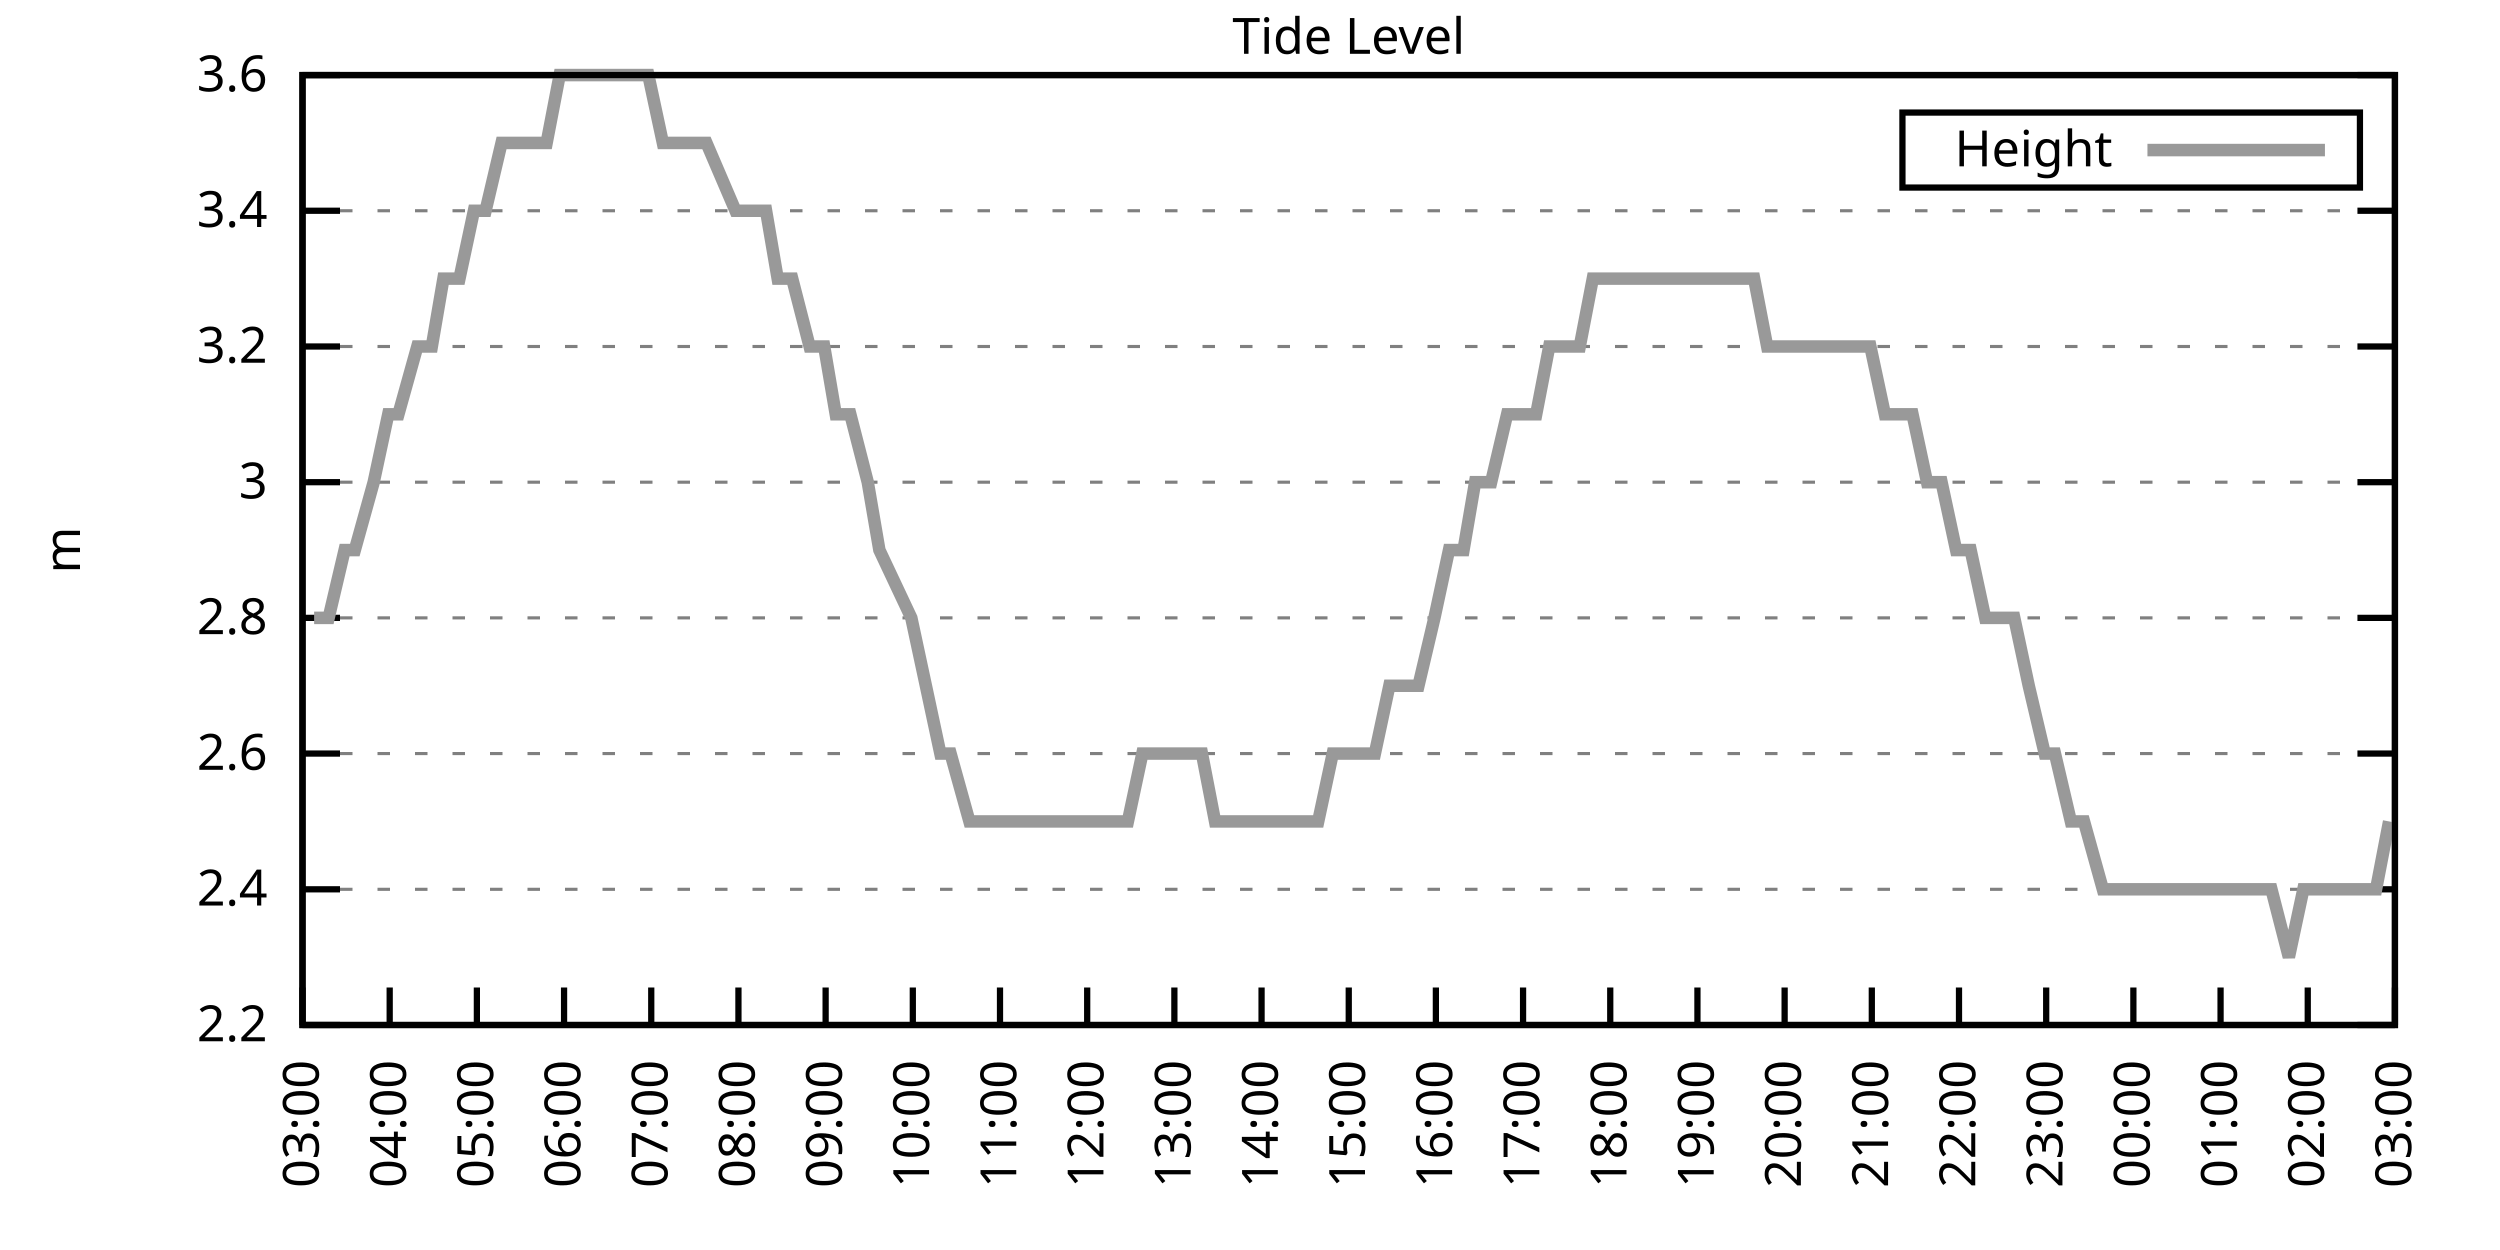
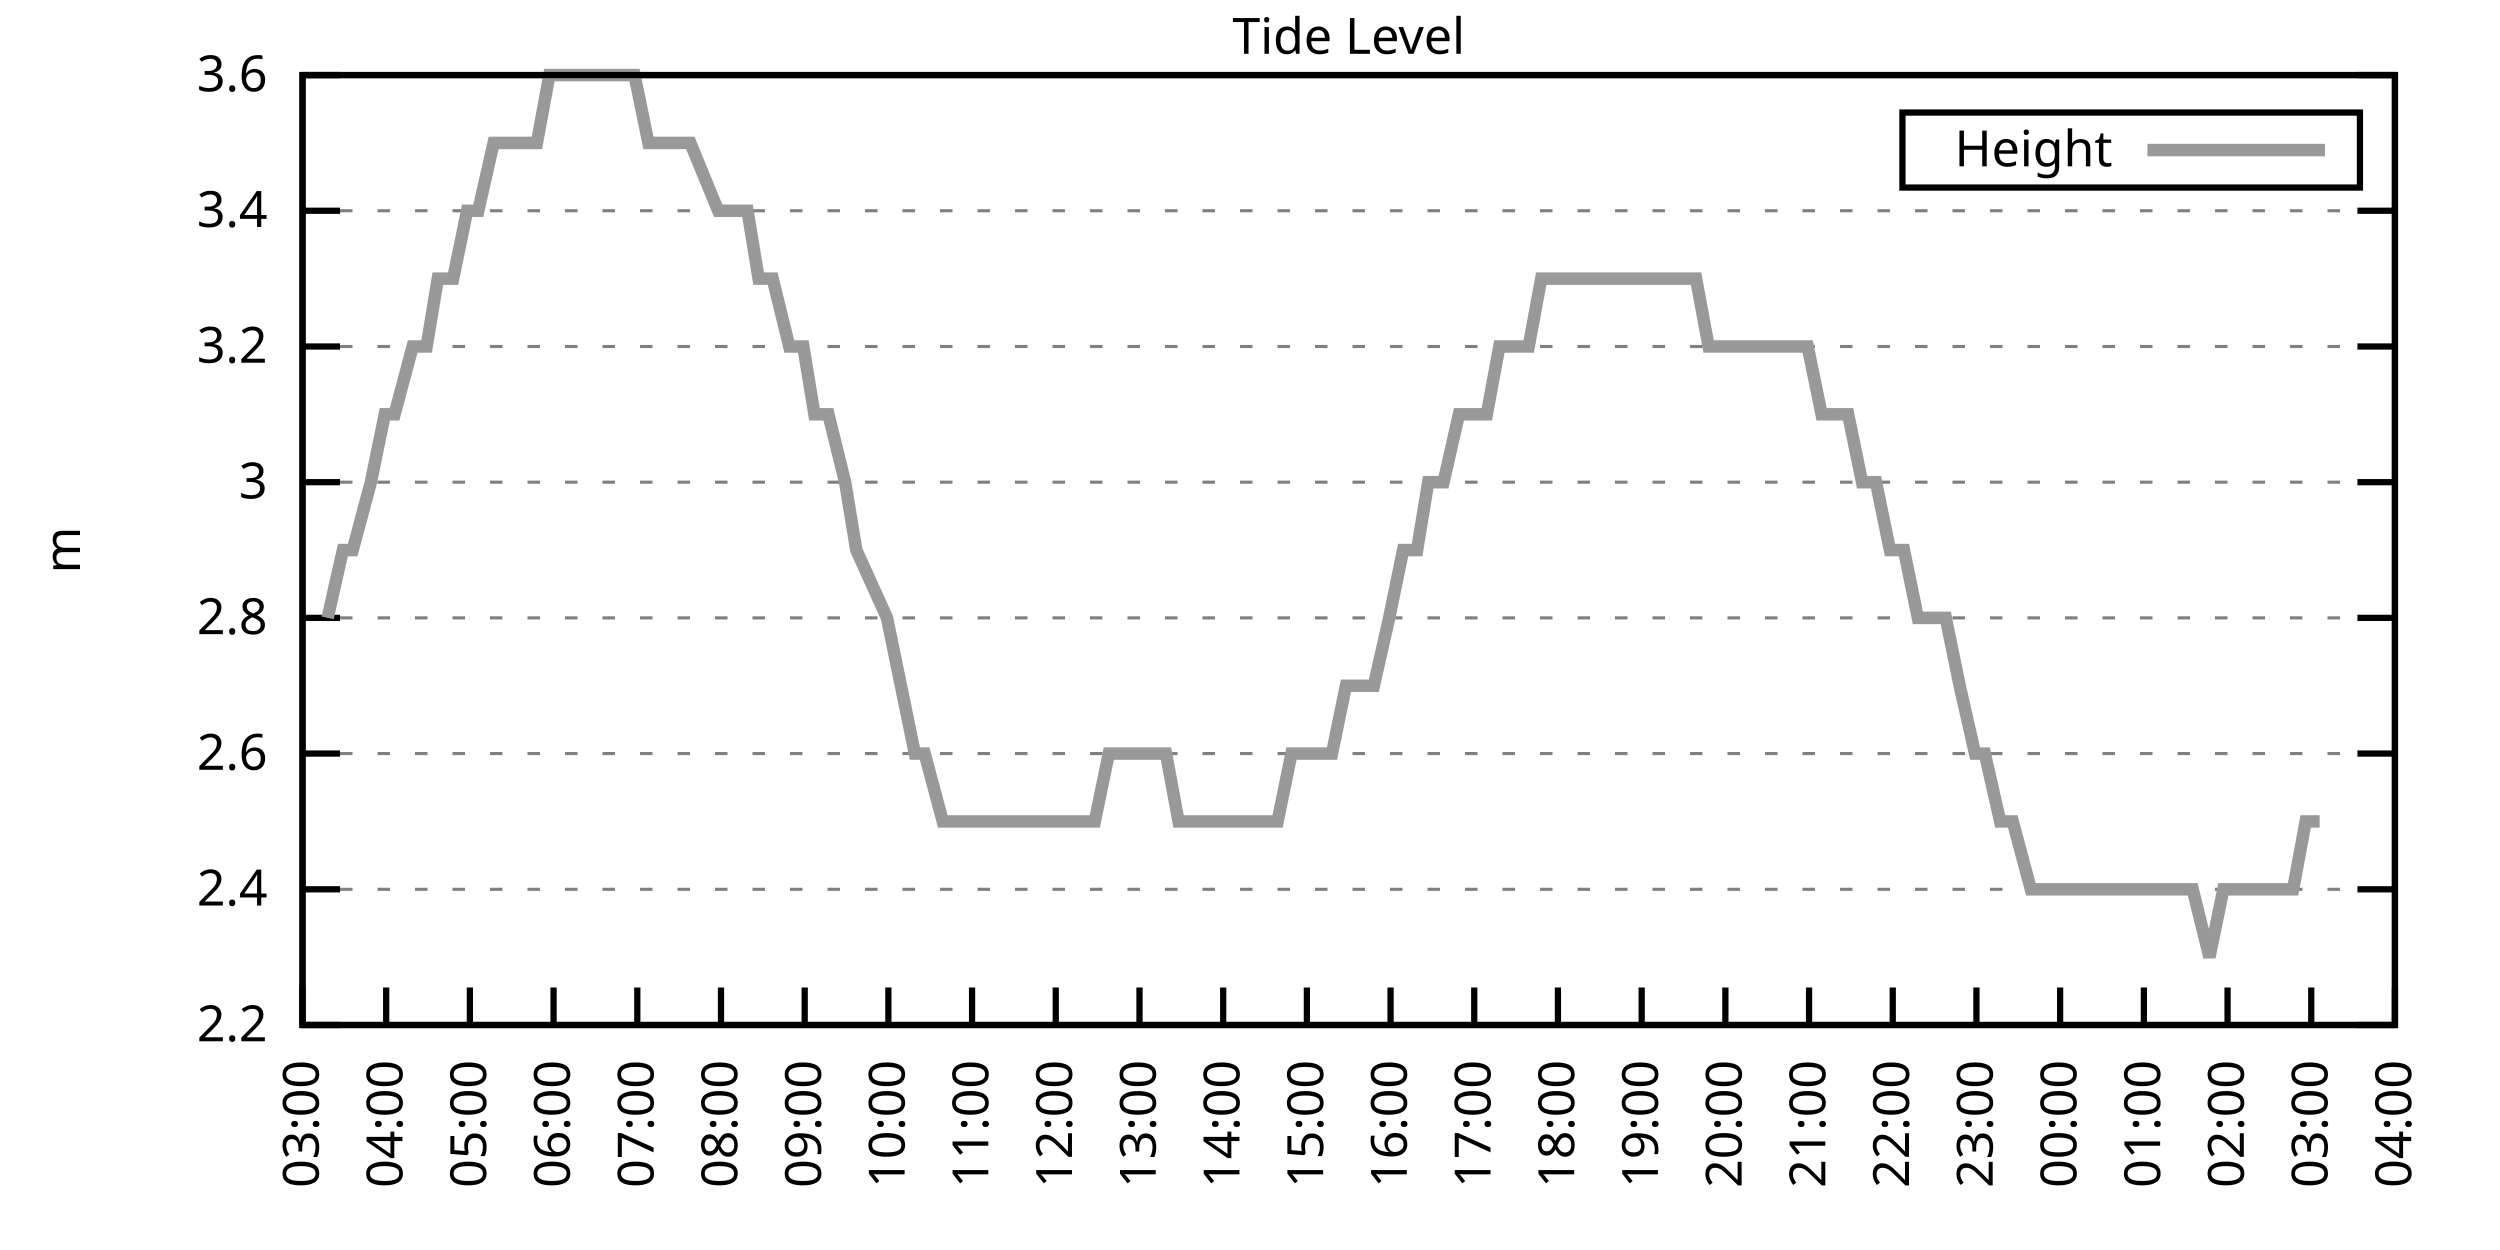
<svg xmlns="http://www.w3.org/2000/svg" xmlns:xlink="http://www.w3.org/1999/xlink" width="400" height="200" viewBox="0 0 400 200">
  <g id="gnuplot_canvas">
    <rect x="0" y="0" width="400" height="200" fill="none" />
    <defs>
      <circle id="gpDot" r="0.5" stroke-width="0.5" stroke="currentColor" />
      <path id="gpPt0" stroke-width="0.333" stroke="currentColor" d="M-1,0 h2 M0,-1 v2" />
      <path id="gpPt1" stroke-width="0.333" stroke="currentColor" d="M-1,-1 L1,1 M1,-1 L-1,1" />
      <path id="gpPt2" stroke-width="0.333" stroke="currentColor" d="M-1,0 L1,0 M0,-1 L0,1 M-1,-1 L1,1 M-1,1 L1,-1" />
      <rect id="gpPt3" stroke-width="0.333" stroke="currentColor" x="-1" y="-1" width="2" height="2" />
      <rect id="gpPt4" stroke-width="0.333" stroke="currentColor" fill="currentColor" x="-1" y="-1" width="2" height="2" />
      <circle id="gpPt5" stroke-width="0.333" stroke="currentColor" cx="0" cy="0" r="1" />
      <use xlink:href="#gpPt5" id="gpPt6" fill="currentColor" stroke="none" />
      <path id="gpPt7" stroke-width="0.333" stroke="currentColor" d="M0,-1.33 L-1.33,0.67 L1.33,0.67 z" />
      <use xlink:href="#gpPt7" id="gpPt8" fill="currentColor" stroke="none" />
      <use xlink:href="#gpPt7" id="gpPt9" stroke="currentColor" transform="rotate(180)" />
      <use xlink:href="#gpPt9" id="gpPt10" fill="currentColor" stroke="none" />
      <use xlink:href="#gpPt3" id="gpPt11" stroke="currentColor" transform="rotate(45)" />
      <use xlink:href="#gpPt11" id="gpPt12" fill="currentColor" stroke="none" />
      <path id="gpPt13" stroke-width="0.333" stroke="currentColor" d="M0,1.330 L1.265,0.411 L0.782,-1.067 L-0.782,-1.076 L-1.265,0.411 z" />
      <use xlink:href="#gpPt13" id="gpPt14" fill="currentColor" stroke="none" />
      <filter id="textbox" filterUnits="objectBoundingBox" x="0" y="0" height="1" width="1">
        <feFlood flood-color="white" flood-opacity="1" result="bgnd" />
        <feComposite in="SourceGraphic" in2="bgnd" operator="atop" />
      </filter>
      <filter id="greybox" filterUnits="objectBoundingBox" x="0" y="0" height="1" width="1">
        <feFlood flood-color="lightgrey" flood-opacity="1" result="grey" />
        <feComposite in="SourceGraphic" in2="grey" operator="atop" />
      </filter>
    </defs>
    <g fill="none" color="white" stroke="currentColor" stroke-width="1.00" stroke-linecap="butt" stroke-linejoin="miter">
</g>
    <g fill="none" color="black" stroke="currentColor" stroke-width="1.00" stroke-linecap="butt" stroke-linejoin="miter">
      <g stroke="none" shape-rendering="crispEdges">
        <polygon fill="rgb(255, 255, 255)" points="48.40,164.00 383.18,164.00 383.18,12.02 48.40,12.02 " />
      </g>
    </g>
    <g fill="none" color="black" stroke="currentColor" stroke-width="1.00" stroke-linecap="butt" stroke-linejoin="miter">
</g>
    <g fill="none" color="black" stroke="black" stroke-width="0.50" stroke-linecap="butt" stroke-linejoin="miter">
</g>
    <g fill="none" color="gray" stroke="currentColor" stroke-width="0.50" stroke-linecap="butt" stroke-linejoin="miter">
      <path stroke="gray" stroke-dasharray="2,4" class="gridline" d="M48.40,164.00 L383.19,164.00  " />
    </g>
    <g fill="none" color="gray" stroke="gray" stroke-width="1.00" stroke-linecap="butt" stroke-linejoin="miter">
</g>
    <g fill="none" color="black" stroke="currentColor" stroke-width="1.00" stroke-linecap="butt" stroke-linejoin="miter">
      <path stroke="black" d="M48.40,164.00 L54.40,164.00 M383.19,164.00 L377.19,164.00  " />
      <g transform="translate(42.80,166.60)" stroke="none" fill="black" font-family="Sans" font-size="8.00" text-anchor="end">
        <text>
          <tspan font-family="Sans"> 2.2</tspan>
        </text>
      </g>
    </g>
    <g fill="none" color="black" stroke="currentColor" stroke-width="1.00" stroke-linecap="butt" stroke-linejoin="miter">
</g>
    <g fill="none" color="black" stroke="black" stroke-width="0.50" stroke-linecap="butt" stroke-linejoin="miter">
</g>
    <g fill="none" color="gray" stroke="currentColor" stroke-width="0.50" stroke-linecap="butt" stroke-linejoin="miter">
      <path stroke="gray" stroke-dasharray="2,4" class="gridline" d="M48.40,142.29 L383.19,142.29  " />
    </g>
    <g fill="none" color="gray" stroke="gray" stroke-width="1.00" stroke-linecap="butt" stroke-linejoin="miter">
</g>
    <g fill="none" color="black" stroke="currentColor" stroke-width="1.00" stroke-linecap="butt" stroke-linejoin="miter">
      <path stroke="black" d="M48.40,142.29 L54.40,142.29 M383.19,142.29 L377.19,142.29  " />
      <g transform="translate(42.80,144.89)" stroke="none" fill="black" font-family="Sans" font-size="8.00" text-anchor="end">
        <text>
          <tspan font-family="Sans"> 2.4</tspan>
        </text>
      </g>
    </g>
    <g fill="none" color="black" stroke="currentColor" stroke-width="1.00" stroke-linecap="butt" stroke-linejoin="miter">
</g>
    <g fill="none" color="black" stroke="black" stroke-width="0.50" stroke-linecap="butt" stroke-linejoin="miter">
</g>
    <g fill="none" color="gray" stroke="currentColor" stroke-width="0.50" stroke-linecap="butt" stroke-linejoin="miter">
      <path stroke="gray" stroke-dasharray="2,4" class="gridline" d="M48.40,120.57 L383.19,120.57  " />
    </g>
    <g fill="none" color="gray" stroke="gray" stroke-width="1.00" stroke-linecap="butt" stroke-linejoin="miter">
</g>
    <g fill="none" color="black" stroke="currentColor" stroke-width="1.00" stroke-linecap="butt" stroke-linejoin="miter">
      <path stroke="black" d="M48.40,120.57 L54.40,120.57 M383.19,120.57 L377.19,120.57  " />
      <g transform="translate(42.80,123.17)" stroke="none" fill="black" font-family="Sans" font-size="8.00" text-anchor="end">
        <text>
          <tspan font-family="Sans"> 2.6</tspan>
        </text>
      </g>
    </g>
    <g fill="none" color="black" stroke="currentColor" stroke-width="1.00" stroke-linecap="butt" stroke-linejoin="miter">
</g>
    <g fill="none" color="black" stroke="black" stroke-width="0.50" stroke-linecap="butt" stroke-linejoin="miter">
</g>
    <g fill="none" color="gray" stroke="currentColor" stroke-width="0.50" stroke-linecap="butt" stroke-linejoin="miter">
      <path stroke="gray" stroke-dasharray="2,4" class="gridline" d="M48.40,98.86 L383.19,98.86  " />
    </g>
    <g fill="none" color="gray" stroke="gray" stroke-width="1.00" stroke-linecap="butt" stroke-linejoin="miter">
</g>
    <g fill="none" color="black" stroke="currentColor" stroke-width="1.00" stroke-linecap="butt" stroke-linejoin="miter">
      <path stroke="black" d="M48.40,98.86 L54.40,98.86 M383.19,98.86 L377.19,98.86  " />
      <g transform="translate(42.80,101.46)" stroke="none" fill="black" font-family="Sans" font-size="8.00" text-anchor="end">
        <text>
          <tspan font-family="Sans"> 2.8</tspan>
        </text>
      </g>
    </g>
    <g fill="none" color="black" stroke="currentColor" stroke-width="1.00" stroke-linecap="butt" stroke-linejoin="miter">
</g>
    <g fill="none" color="black" stroke="black" stroke-width="0.50" stroke-linecap="butt" stroke-linejoin="miter">
</g>
    <g fill="none" color="gray" stroke="currentColor" stroke-width="0.50" stroke-linecap="butt" stroke-linejoin="miter">
      <path stroke="gray" stroke-dasharray="2,4" class="gridline" d="M48.40,77.15 L383.19,77.15  " />
    </g>
    <g fill="none" color="gray" stroke="gray" stroke-width="1.00" stroke-linecap="butt" stroke-linejoin="miter">
</g>
    <g fill="none" color="black" stroke="currentColor" stroke-width="1.00" stroke-linecap="butt" stroke-linejoin="miter">
      <path stroke="black" d="M48.40,77.15 L54.40,77.15 M383.19,77.15 L377.19,77.15  " />
      <g transform="translate(42.80,79.75)" stroke="none" fill="black" font-family="Sans" font-size="8.00" text-anchor="end">
        <text>
          <tspan font-family="Sans"> 3</tspan>
        </text>
      </g>
    </g>
    <g fill="none" color="black" stroke="currentColor" stroke-width="1.00" stroke-linecap="butt" stroke-linejoin="miter">
</g>
    <g fill="none" color="black" stroke="black" stroke-width="0.50" stroke-linecap="butt" stroke-linejoin="miter">
</g>
    <g fill="none" color="gray" stroke="currentColor" stroke-width="0.50" stroke-linecap="butt" stroke-linejoin="miter">
      <path stroke="gray" stroke-dasharray="2,4" class="gridline" d="M48.40,55.44 L383.19,55.44  " />
    </g>
    <g fill="none" color="gray" stroke="gray" stroke-width="1.00" stroke-linecap="butt" stroke-linejoin="miter">
</g>
    <g fill="none" color="black" stroke="currentColor" stroke-width="1.00" stroke-linecap="butt" stroke-linejoin="miter">
      <path stroke="black" d="M48.40,55.44 L54.40,55.44 M383.19,55.44 L377.19,55.44  " />
      <g transform="translate(42.80,58.04)" stroke="none" fill="black" font-family="Sans" font-size="8.00" text-anchor="end">
        <text>
          <tspan font-family="Sans"> 3.2</tspan>
        </text>
      </g>
    </g>
    <g fill="none" color="black" stroke="currentColor" stroke-width="1.00" stroke-linecap="butt" stroke-linejoin="miter">
</g>
    <g fill="none" color="black" stroke="black" stroke-width="0.50" stroke-linecap="butt" stroke-linejoin="miter">
</g>
    <g fill="none" color="gray" stroke="currentColor" stroke-width="0.50" stroke-linecap="butt" stroke-linejoin="miter">
      <path stroke="gray" stroke-dasharray="2,4" class="gridline" d="M48.40,33.72 L383.19,33.72  " />
    </g>
    <g fill="none" color="gray" stroke="gray" stroke-width="1.00" stroke-linecap="butt" stroke-linejoin="miter">
</g>
    <g fill="none" color="black" stroke="currentColor" stroke-width="1.00" stroke-linecap="butt" stroke-linejoin="miter">
      <path stroke="black" d="M48.40,33.72 L54.40,33.72 M383.19,33.72 L377.19,33.72  " />
      <g transform="translate(42.80,36.32)" stroke="none" fill="black" font-family="Sans" font-size="8.00" text-anchor="end">
        <text>
          <tspan font-family="Sans"> 3.4</tspan>
        </text>
      </g>
    </g>
    <g fill="none" color="black" stroke="currentColor" stroke-width="1.00" stroke-linecap="butt" stroke-linejoin="miter">
</g>
    <g fill="none" color="black" stroke="black" stroke-width="0.50" stroke-linecap="butt" stroke-linejoin="miter">
</g>
    <g fill="none" color="gray" stroke="currentColor" stroke-width="0.50" stroke-linecap="butt" stroke-linejoin="miter">
      <path stroke="gray" stroke-dasharray="2,4" class="gridline" d="M48.40,12.01 L383.19,12.01  " />
    </g>
    <g fill="none" color="gray" stroke="gray" stroke-width="1.00" stroke-linecap="butt" stroke-linejoin="miter">
</g>
    <g fill="none" color="black" stroke="currentColor" stroke-width="1.00" stroke-linecap="butt" stroke-linejoin="miter">
      <path stroke="black" d="M48.40,12.01 L54.40,12.01 M383.19,12.01 L377.19,12.01  " />
      <g transform="translate(42.80,14.61)" stroke="none" fill="black" font-family="Sans" font-size="8.00" text-anchor="end">
        <text>
          <tspan font-family="Sans"> 3.6</tspan>
        </text>
      </g>
    </g>
    <g fill="none" color="black" stroke="currentColor" stroke-width="1.00" stroke-linecap="butt" stroke-linejoin="miter">
      <path stroke="black" d="M48.40,164.00 L48.40,158.00  " />
      <g transform="translate(51.00,169.60) rotate(270.00)" stroke="none" fill="black" font-family="Sans" font-size="8.00" text-anchor="end">
        <text>
          <tspan font-family="Sans">03:00</tspan>
        </text>
      </g>
    </g>
    <g fill="none" color="black" stroke="currentColor" stroke-width="1.00" stroke-linecap="butt" stroke-linejoin="miter">
-       <path stroke="black" d="M62.35,164.00 L62.35,158.00  " />
-       <g transform="translate(64.95,169.60) rotate(270.00)" stroke="none" fill="black" font-family="Sans" font-size="8.00" text-anchor="end">
+       <path stroke="black" d="M61.79,164.00 L61.79,158.00  " />
+       <g transform="translate(64.39,169.60) rotate(270.00)" stroke="none" fill="black" font-family="Sans" font-size="8.00" text-anchor="end">
        <text>
          <tspan font-family="Sans">04:00</tspan>
        </text>
      </g>
    </g>
    <g fill="none" color="black" stroke="currentColor" stroke-width="1.00" stroke-linecap="butt" stroke-linejoin="miter">
-       <path stroke="black" d="M76.30,164.00 L76.30,158.00  " />
-       <g transform="translate(78.90,169.60) rotate(270.00)" stroke="none" fill="black" font-family="Sans" font-size="8.00" text-anchor="end">
+       <path stroke="black" d="M75.18,164.00 L75.18,158.00  " />
+       <g transform="translate(77.78,169.60) rotate(270.00)" stroke="none" fill="black" font-family="Sans" font-size="8.00" text-anchor="end">
        <text>
          <tspan font-family="Sans">05:00</tspan>
        </text>
      </g>
    </g>
    <g fill="none" color="black" stroke="currentColor" stroke-width="1.00" stroke-linecap="butt" stroke-linejoin="miter">
-       <path stroke="black" d="M90.25,164.00 L90.25,158.00  " />
-       <g transform="translate(92.85,169.60) rotate(270.00)" stroke="none" fill="black" font-family="Sans" font-size="8.00" text-anchor="end">
+       <path stroke="black" d="M88.57,164.00 L88.57,158.00  " />
+       <g transform="translate(91.17,169.60) rotate(270.00)" stroke="none" fill="black" font-family="Sans" font-size="8.00" text-anchor="end">
        <text>
          <tspan font-family="Sans">06:00</tspan>
        </text>
      </g>
    </g>
    <g fill="none" color="black" stroke="currentColor" stroke-width="1.00" stroke-linecap="butt" stroke-linejoin="miter">
-       <path stroke="black" d="M104.20,164.00 L104.20,158.00  " />
-       <g transform="translate(106.80,169.60) rotate(270.00)" stroke="none" fill="black" font-family="Sans" font-size="8.00" text-anchor="end">
+       <path stroke="black" d="M101.97,164.00 L101.97,158.00  " />
+       <g transform="translate(104.57,169.60) rotate(270.00)" stroke="none" fill="black" font-family="Sans" font-size="8.00" text-anchor="end">
        <text>
          <tspan font-family="Sans">07:00</tspan>
        </text>
      </g>
    </g>
    <g fill="none" color="black" stroke="currentColor" stroke-width="1.00" stroke-linecap="butt" stroke-linejoin="miter">
-       <path stroke="black" d="M118.15,164.00 L118.15,158.00  " />
-       <g transform="translate(120.75,169.60) rotate(270.00)" stroke="none" fill="black" font-family="Sans" font-size="8.00" text-anchor="end">
+       <path stroke="black" d="M115.36,164.00 L115.36,158.00  " />
+       <g transform="translate(117.96,169.60) rotate(270.00)" stroke="none" fill="black" font-family="Sans" font-size="8.00" text-anchor="end">
        <text>
          <tspan font-family="Sans">08:00</tspan>
        </text>
      </g>
    </g>
    <g fill="none" color="black" stroke="currentColor" stroke-width="1.00" stroke-linecap="butt" stroke-linejoin="miter">
-       <path stroke="black" d="M132.10,164.00 L132.10,158.00  " />
-       <g transform="translate(134.70,169.60) rotate(270.00)" stroke="none" fill="black" font-family="Sans" font-size="8.00" text-anchor="end">
+       <path stroke="black" d="M128.75,164.00 L128.75,158.00  " />
+       <g transform="translate(131.35,169.60) rotate(270.00)" stroke="none" fill="black" font-family="Sans" font-size="8.00" text-anchor="end">
        <text>
          <tspan font-family="Sans">09:00</tspan>
        </text>
      </g>
    </g>
    <g fill="none" color="black" stroke="currentColor" stroke-width="1.00" stroke-linecap="butt" stroke-linejoin="miter">
-       <path stroke="black" d="M146.05,164.00 L146.05,158.00  " />
-       <g transform="translate(148.65,169.60) rotate(270.00)" stroke="none" fill="black" font-family="Sans" font-size="8.00" text-anchor="end">
+       <path stroke="black" d="M142.14,164.00 L142.14,158.00  " />
+       <g transform="translate(144.74,169.60) rotate(270.00)" stroke="none" fill="black" font-family="Sans" font-size="8.00" text-anchor="end">
        <text>
          <tspan font-family="Sans">10:00</tspan>
        </text>
      </g>
    </g>
    <g fill="none" color="black" stroke="currentColor" stroke-width="1.00" stroke-linecap="butt" stroke-linejoin="miter">
-       <path stroke="black" d="M160.00,164.00 L160.00,158.00  " />
-       <g transform="translate(162.60,169.60) rotate(270.00)" stroke="none" fill="black" font-family="Sans" font-size="8.00" text-anchor="end">
+       <path stroke="black" d="M155.53,164.00 L155.53,158.00  " />
+       <g transform="translate(158.13,169.60) rotate(270.00)" stroke="none" fill="black" font-family="Sans" font-size="8.00" text-anchor="end">
        <text>
          <tspan font-family="Sans">11:00</tspan>
        </text>
      </g>
    </g>
    <g fill="none" color="black" stroke="currentColor" stroke-width="1.00" stroke-linecap="butt" stroke-linejoin="miter">
-       <path stroke="black" d="M173.95,164.00 L173.95,158.00  " />
-       <g transform="translate(176.55,169.60) rotate(270.00)" stroke="none" fill="black" font-family="Sans" font-size="8.00" text-anchor="end">
+       <path stroke="black" d="M168.92,164.00 L168.92,158.00  " />
+       <g transform="translate(171.52,169.60) rotate(270.00)" stroke="none" fill="black" font-family="Sans" font-size="8.00" text-anchor="end">
        <text>
          <tspan font-family="Sans">12:00</tspan>
        </text>
      </g>
    </g>
    <g fill="none" color="black" stroke="currentColor" stroke-width="1.00" stroke-linecap="butt" stroke-linejoin="miter">
-       <path stroke="black" d="M187.90,164.00 L187.90,158.00  " />
-       <g transform="translate(190.50,169.60) rotate(270.00)" stroke="none" fill="black" font-family="Sans" font-size="8.00" text-anchor="end">
+       <path stroke="black" d="M182.32,164.00 L182.32,158.00  " />
+       <g transform="translate(184.92,169.60) rotate(270.00)" stroke="none" fill="black" font-family="Sans" font-size="8.00" text-anchor="end">
        <text>
          <tspan font-family="Sans">13:00</tspan>
        </text>
      </g>
    </g>
    <g fill="none" color="black" stroke="currentColor" stroke-width="1.00" stroke-linecap="butt" stroke-linejoin="miter">
-       <path stroke="black" d="M201.85,164.00 L201.85,158.00  " />
-       <g transform="translate(204.45,169.60) rotate(270.00)" stroke="none" fill="black" font-family="Sans" font-size="8.00" text-anchor="end">
+       <path stroke="black" d="M195.71,164.00 L195.71,158.00  " />
+       <g transform="translate(198.31,169.60) rotate(270.00)" stroke="none" fill="black" font-family="Sans" font-size="8.00" text-anchor="end">
        <text>
          <tspan font-family="Sans">14:00</tspan>
        </text>
      </g>
    </g>
    <g fill="none" color="black" stroke="currentColor" stroke-width="1.00" stroke-linecap="butt" stroke-linejoin="miter">
-       <path stroke="black" d="M215.80,164.00 L215.80,158.00  " />
-       <g transform="translate(218.40,169.60) rotate(270.00)" stroke="none" fill="black" font-family="Sans" font-size="8.00" text-anchor="end">
+       <path stroke="black" d="M209.10,164.00 L209.10,158.00  " />
+       <g transform="translate(211.70,169.60) rotate(270.00)" stroke="none" fill="black" font-family="Sans" font-size="8.00" text-anchor="end">
        <text>
          <tspan font-family="Sans">15:00</tspan>
        </text>
      </g>
    </g>
    <g fill="none" color="black" stroke="currentColor" stroke-width="1.00" stroke-linecap="butt" stroke-linejoin="miter">
-       <path stroke="black" d="M229.74,164.00 L229.74,158.00  " />
-       <g transform="translate(232.34,169.60) rotate(270.00)" stroke="none" fill="black" font-family="Sans" font-size="8.00" text-anchor="end">
+       <path stroke="black" d="M222.49,164.00 L222.49,158.00  " />
+       <g transform="translate(225.09,169.60) rotate(270.00)" stroke="none" fill="black" font-family="Sans" font-size="8.00" text-anchor="end">
        <text>
          <tspan font-family="Sans">16:00</tspan>
        </text>
      </g>
    </g>
    <g fill="none" color="black" stroke="currentColor" stroke-width="1.00" stroke-linecap="butt" stroke-linejoin="miter">
-       <path stroke="black" d="M243.69,164.00 L243.69,158.00  " />
-       <g transform="translate(246.29,169.60) rotate(270.00)" stroke="none" fill="black" font-family="Sans" font-size="8.00" text-anchor="end">
+       <path stroke="black" d="M235.88,164.00 L235.88,158.00  " />
+       <g transform="translate(238.48,169.60) rotate(270.00)" stroke="none" fill="black" font-family="Sans" font-size="8.00" text-anchor="end">
        <text>
          <tspan font-family="Sans">17:00</tspan>
        </text>
      </g>
    </g>
    <g fill="none" color="black" stroke="currentColor" stroke-width="1.00" stroke-linecap="butt" stroke-linejoin="miter">
-       <path stroke="black" d="M257.64,164.00 L257.64,158.00  " />
-       <g transform="translate(260.24,169.60) rotate(270.00)" stroke="none" fill="black" font-family="Sans" font-size="8.00" text-anchor="end">
+       <path stroke="black" d="M249.27,164.00 L249.27,158.00  " />
+       <g transform="translate(251.87,169.60) rotate(270.00)" stroke="none" fill="black" font-family="Sans" font-size="8.00" text-anchor="end">
        <text>
          <tspan font-family="Sans">18:00</tspan>
        </text>
      </g>
    </g>
    <g fill="none" color="black" stroke="currentColor" stroke-width="1.00" stroke-linecap="butt" stroke-linejoin="miter">
-       <path stroke="black" d="M271.59,164.00 L271.59,158.00  " />
-       <g transform="translate(274.19,169.60) rotate(270.00)" stroke="none" fill="black" font-family="Sans" font-size="8.00" text-anchor="end">
+       <path stroke="black" d="M262.67,164.00 L262.67,158.00  " />
+       <g transform="translate(265.27,169.60) rotate(270.00)" stroke="none" fill="black" font-family="Sans" font-size="8.00" text-anchor="end">
        <text>
          <tspan font-family="Sans">19:00</tspan>
        </text>
      </g>
    </g>
    <g fill="none" color="black" stroke="currentColor" stroke-width="1.00" stroke-linecap="butt" stroke-linejoin="miter">
-       <path stroke="black" d="M285.54,164.00 L285.54,158.00  " />
-       <g transform="translate(288.14,169.60) rotate(270.00)" stroke="none" fill="black" font-family="Sans" font-size="8.00" text-anchor="end">
+       <path stroke="black" d="M276.06,164.00 L276.06,158.00  " />
+       <g transform="translate(278.66,169.60) rotate(270.00)" stroke="none" fill="black" font-family="Sans" font-size="8.00" text-anchor="end">
        <text>
          <tspan font-family="Sans">20:00</tspan>
        </text>
      </g>
    </g>
    <g fill="none" color="black" stroke="currentColor" stroke-width="1.00" stroke-linecap="butt" stroke-linejoin="miter">
-       <path stroke="black" d="M299.49,164.00 L299.49,158.00  " />
-       <g transform="translate(302.09,169.60) rotate(270.00)" stroke="none" fill="black" font-family="Sans" font-size="8.00" text-anchor="end">
+       <path stroke="black" d="M289.45,164.00 L289.45,158.00  " />
+       <g transform="translate(292.05,169.60) rotate(270.00)" stroke="none" fill="black" font-family="Sans" font-size="8.00" text-anchor="end">
        <text>
          <tspan font-family="Sans">21:00</tspan>
        </text>
      </g>
    </g>
    <g fill="none" color="black" stroke="currentColor" stroke-width="1.00" stroke-linecap="butt" stroke-linejoin="miter">
-       <path stroke="black" d="M313.44,164.00 L313.44,158.00  " />
-       <g transform="translate(316.04,169.60) rotate(270.00)" stroke="none" fill="black" font-family="Sans" font-size="8.00" text-anchor="end">
+       <path stroke="black" d="M302.84,164.00 L302.84,158.00  " />
+       <g transform="translate(305.44,169.60) rotate(270.00)" stroke="none" fill="black" font-family="Sans" font-size="8.00" text-anchor="end">
        <text>
          <tspan font-family="Sans">22:00</tspan>
        </text>
      </g>
    </g>
    <g fill="none" color="black" stroke="currentColor" stroke-width="1.00" stroke-linecap="butt" stroke-linejoin="miter">
-       <path stroke="black" d="M327.39,164.00 L327.39,158.00  " />
-       <g transform="translate(329.99,169.60) rotate(270.00)" stroke="none" fill="black" font-family="Sans" font-size="8.00" text-anchor="end">
+       <path stroke="black" d="M316.23,164.00 L316.23,158.00  " />
+       <g transform="translate(318.83,169.60) rotate(270.00)" stroke="none" fill="black" font-family="Sans" font-size="8.00" text-anchor="end">
        <text>
          <tspan font-family="Sans">23:00</tspan>
        </text>
      </g>
    </g>
    <g fill="none" color="black" stroke="currentColor" stroke-width="1.00" stroke-linecap="butt" stroke-linejoin="miter">
-       <path stroke="black" d="M341.34,164.00 L341.34,158.00  " />
-       <g transform="translate(343.94,169.60) rotate(270.00)" stroke="none" fill="black" font-family="Sans" font-size="8.00" text-anchor="end">
+       <path stroke="black" d="M329.62,164.00 L329.62,158.00  " />
+       <g transform="translate(332.22,169.60) rotate(270.00)" stroke="none" fill="black" font-family="Sans" font-size="8.00" text-anchor="end">
        <text>
          <tspan font-family="Sans">00:00</tspan>
        </text>
      </g>
    </g>
    <g fill="none" color="black" stroke="currentColor" stroke-width="1.00" stroke-linecap="butt" stroke-linejoin="miter">
-       <path stroke="black" d="M355.29,164.00 L355.29,158.00  " />
-       <g transform="translate(357.89,169.60) rotate(270.00)" stroke="none" fill="black" font-family="Sans" font-size="8.00" text-anchor="end">
+       <path stroke="black" d="M343.02,164.00 L343.02,158.00  " />
+       <g transform="translate(345.62,169.60) rotate(270.00)" stroke="none" fill="black" font-family="Sans" font-size="8.00" text-anchor="end">
        <text>
          <tspan font-family="Sans">01:00</tspan>
        </text>
      </g>
    </g>
    <g fill="none" color="black" stroke="currentColor" stroke-width="1.00" stroke-linecap="butt" stroke-linejoin="miter">
-       <path stroke="black" d="M369.24,164.00 L369.24,158.00  " />
-       <g transform="translate(371.84,169.60) rotate(270.00)" stroke="none" fill="black" font-family="Sans" font-size="8.00" text-anchor="end">
+       <path stroke="black" d="M356.41,164.00 L356.41,158.00  " />
+       <g transform="translate(359.01,169.60) rotate(270.00)" stroke="none" fill="black" font-family="Sans" font-size="8.00" text-anchor="end">
        <text>
          <tspan font-family="Sans">02:00</tspan>
+         </text>
+       </g>
+     </g>
+     <g fill="none" color="black" stroke="currentColor" stroke-width="1.00" stroke-linecap="butt" stroke-linejoin="miter">
+       <path stroke="black" d="M369.80,164.00 L369.80,158.00  " />
+       <g transform="translate(372.40,169.60) rotate(270.00)" stroke="none" fill="black" font-family="Sans" font-size="8.00" text-anchor="end">
+         <text>
+           <tspan font-family="Sans">03:00</tspan>
        </text>
      </g>
    </g>
    <g fill="none" color="black" stroke="currentColor" stroke-width="1.00" stroke-linecap="butt" stroke-linejoin="miter">
      <path stroke="black" d="M383.19,164.00 L383.19,158.00  " />
      <g transform="translate(385.79,169.60) rotate(270.00)" stroke="none" fill="black" font-family="Sans" font-size="8.00" text-anchor="end">
        <text>
-           <tspan font-family="Sans">03:00</tspan>
+           <tspan font-family="Sans">04:00</tspan>
        </text>
      </g>
    </g>
    <g fill="none" color="black" stroke="currentColor" stroke-width="1.00" stroke-linecap="butt" stroke-linejoin="miter">
</g>
    <g fill="none" color="black" stroke="currentColor" stroke-width="1.00" stroke-linecap="butt" stroke-linejoin="miter">
      <path stroke="black" d="M48.40,12.01 L48.40,164.00 L383.19,164.00 L383.19,12.01 L48.40,12.01 Z  " />
    </g>
    <g fill="none" color="black" stroke="currentColor" stroke-width="1.00" stroke-linecap="butt" stroke-linejoin="miter">
</g>
    <g fill="none" color="black" stroke="currentColor" stroke-width="1.00" stroke-linecap="butt" stroke-linejoin="miter">
      <path stroke="black" d="M304.39,30.01 L304.39,18.01 L377.59,18.01 L377.59,30.01 L304.39,30.01 Z  " />
    </g>
    <g id="Tide_level_plot_1">
      <g fill="none" color="white" stroke="black" stroke-width="2.00" stroke-linecap="butt" stroke-linejoin="miter">
</g>
      <g fill="none" color="black" stroke="currentColor" stroke-width="2.00" stroke-linecap="butt" stroke-linejoin="miter">
        <g transform="translate(337.99,26.61)" stroke="none" fill="black" font-family="Sans" font-size="8.00" text-anchor="end">
          <text>
            <tspan font-family="Sans">Height</tspan>
          </text>
        </g>
      </g>
      <g fill="none" color="black" stroke="currentColor" stroke-width="2.00" stroke-linecap="butt" stroke-linejoin="miter">
-         <path stroke="rgb(153, 153, 153)" d="M343.59,24.01 L371.99,24.01 M50.26,98.86 L52.58,98.86 L55.14,88.01 L56.77,88.01 L59.79,77.15 L62.12,66.29   L63.74,66.29 L66.77,55.44 L69.09,55.44 L70.95,44.58 L73.51,44.58 L75.83,33.72 L77.69,33.72 L80.25,22.87   L83.04,22.87 L85.37,22.87 L87.46,22.87 L89.55,12.01 L92.11,12.01 L94.67,12.01 L96.76,12.01 L99.32,12.01   L101.41,12.01 L103.73,12.01 L106.06,22.87 L108.62,22.87 L110.94,22.87 L113.03,22.87 L117.68,33.72 L119.78,33.72   L122.57,33.72 L124.43,44.58 L126.75,44.58 L129.54,55.44 L131.87,55.44 L133.72,66.29 L136.05,66.29 L138.84,77.15   L140.70,88.01 L145.81,98.86 L148.14,109.72 L150.46,120.57 L152.09,120.57 L155.11,131.43 L157.44,131.43 L159.53,131.43   L161.86,131.43 L163.95,131.43 L166.74,131.43 L169.06,131.43 L171.39,131.43 L173.48,131.43 L175.57,131.43 L178.36,131.43   L180.46,131.43 L182.78,120.57 L184.87,120.57 L187.66,120.57 L189.99,120.57 L192.31,120.57 L194.41,131.43 L196.73,131.43   L199.29,131.43 L201.38,131.43 L203.71,131.43 L206.03,131.43 L208.12,131.43 L210.91,131.43 L213.24,120.57 L215.56,120.57   L217.42,120.57 L219.98,120.57 L222.30,109.72 L224.63,109.72 L226.95,109.72 L229.51,98.86 L231.84,88.01 L234.16,88.01   L236.02,77.15 L238.58,77.15 L241.14,66.29 L243.23,66.29 L245.79,66.29 L247.88,55.44 L250.44,55.44 L252.76,55.44   L254.85,44.58 L257.18,44.58 L259.74,44.58 L262.06,44.58 L264.15,44.58 L266.48,44.58 L269.04,44.58 L271.13,44.58   L273.45,44.58 L275.78,44.58 L278.10,44.58 L280.66,44.58 L282.75,55.44 L285.08,55.44 L287.17,55.44 L289.73,55.44   L292.05,55.44 L294.15,55.44 L296.70,55.44 L299.26,55.44 L301.58,66.29 L303.68,66.29 L306.00,66.29 L308.33,77.15   L310.65,77.15 L312.98,88.01 L315.30,88.01 L317.63,98.86 L319.95,98.86 L322.28,98.86 L324.60,109.72 L327.16,120.57   L328.79,120.57 L331.34,131.43 L333.44,131.43 L336.46,142.29 L338.78,142.29 L341.11,142.29 L345.76,142.29 L348.08,142.29   L349.71,142.29 L352.73,142.29 L355.06,142.29 L357.38,142.29 L359.24,142.29 L361.10,142.29 L363.43,142.29 L366.22,153.14   L368.54,142.29 L373.66,142.29 L375.98,142.29 L377.84,142.29 L380.17,142.29 L382.26,131.43  " />
+         <path stroke="rgb(153, 153, 153)" d="M343.59,24.01 L371.99,24.01 M52.42,98.86 L54.87,88.01 L56.43,88.01 L59.34,77.15 L61.57,66.29 L63.13,66.29   L66.03,55.44 L68.26,55.44 L70.05,44.58 L72.50,44.58 L74.74,33.72 L76.52,33.72 L78.98,22.87 L81.66,22.87   L83.89,22.87 L85.90,22.87 L87.91,12.01 L90.36,12.01 L92.82,12.01 L94.82,12.01 L97.28,12.01 L99.29,12.01   L101.52,12.01 L103.75,22.87 L106.21,22.87 L108.44,22.87 L110.45,22.87 L114.91,33.72 L116.92,33.72 L119.60,33.72   L121.38,44.58 L123.62,44.58 L126.29,55.44 L128.53,55.44 L130.31,66.29 L132.54,66.29 L135.22,77.15 L137.01,88.01   L141.92,98.86 L144.15,109.72 L146.38,120.57 L147.94,120.57 L150.85,131.43 L153.08,131.43 L155.09,131.43 L157.32,131.43   L159.33,131.43 L162.01,131.43 L164.24,131.43 L166.47,131.43 L168.48,131.43 L170.49,131.43 L173.17,131.43 L175.17,131.43   L177.41,120.57 L179.41,120.57 L182.09,120.57 L184.32,120.57 L186.56,120.57 L188.57,131.43 L190.80,131.43 L193.25,131.43   L195.26,131.43 L197.49,131.43 L199.73,131.43 L201.73,131.43 L204.41,131.43 L206.64,120.57 L208.88,120.57 L210.66,120.57   L213.12,120.57 L215.35,109.72 L217.58,109.72 L219.81,109.72 L222.27,98.86 L224.50,88.01 L226.73,88.01 L228.52,77.15   L230.97,77.15 L233.43,66.29 L235.44,66.29 L237.89,66.29 L239.90,55.44 L242.36,55.44 L244.59,55.44 L246.60,44.58   L248.83,44.58 L251.28,44.58 L253.51,44.58 L255.52,44.58 L257.76,44.58 L260.21,44.58 L262.22,44.58 L264.45,44.58   L266.68,44.58 L268.92,44.58 L271.37,44.58 L273.38,55.44 L275.61,55.44 L277.62,55.44 L280.07,55.44 L282.31,55.44   L284.32,55.44 L286.77,55.44 L289.23,55.44 L291.46,66.29 L293.47,66.29 L295.70,66.29 L297.93,77.15 L300.16,77.15   L302.39,88.01 L304.63,88.01 L306.86,98.86 L309.09,98.86 L311.32,98.86 L313.55,109.72 L316.01,120.57 L317.57,120.57   L320.03,131.43 L322.04,131.43 L324.94,142.29 L327.17,142.29 L329.40,142.29 L333.86,142.29 L336.10,142.29 L337.66,142.29   L340.56,142.29 L342.79,142.29 L345.02,142.29 L346.81,142.29 L348.60,142.29 L350.83,142.29 L353.51,153.14 L355.74,142.29   L360.65,142.29 L362.88,142.29 L364.66,142.29 L366.90,142.29 L368.91,131.43 L371.14,131.43  " />
      </g>
    </g>
    <g fill="none" color="black" stroke="currentColor" stroke-width="2.00" stroke-linecap="butt" stroke-linejoin="miter">
</g>
    <g fill="none" color="black" stroke="black" stroke-width="1.00" stroke-linecap="butt" stroke-linejoin="miter">
</g>
    <g fill="none" color="black" stroke="currentColor" stroke-width="1.00" stroke-linecap="butt" stroke-linejoin="miter">
      <path stroke="black" d="M48.40,12.01 L48.40,164.00 L383.19,164.00 L383.19,12.01 L48.40,12.01 Z  " />
      <g transform="translate(12.80,88.01) rotate(270.00)" stroke="none" fill="black" font-family="Sans" font-size="8.00" text-anchor="middle">
        <text>
          <tspan font-family="Sans">m</tspan>
        </text>
      </g>
    </g>
    <g fill="none" color="black" stroke="currentColor" stroke-width="1.00" stroke-linecap="butt" stroke-linejoin="miter">
</g>
    <g fill="none" color="black" stroke="currentColor" stroke-width="1.00" stroke-linecap="butt" stroke-linejoin="miter">
      <g transform="translate(215.79,8.61)" stroke="none" fill="black" font-family="Sans" font-size="8.00" text-anchor="middle">
        <text>
          <tspan font-family="Sans">Tide Level</tspan>
        </text>
      </g>
    </g>
    <g fill="none" color="black" stroke="currentColor" stroke-width="1.00" stroke-linecap="butt" stroke-linejoin="miter">
</g>
  </g>
</svg>
